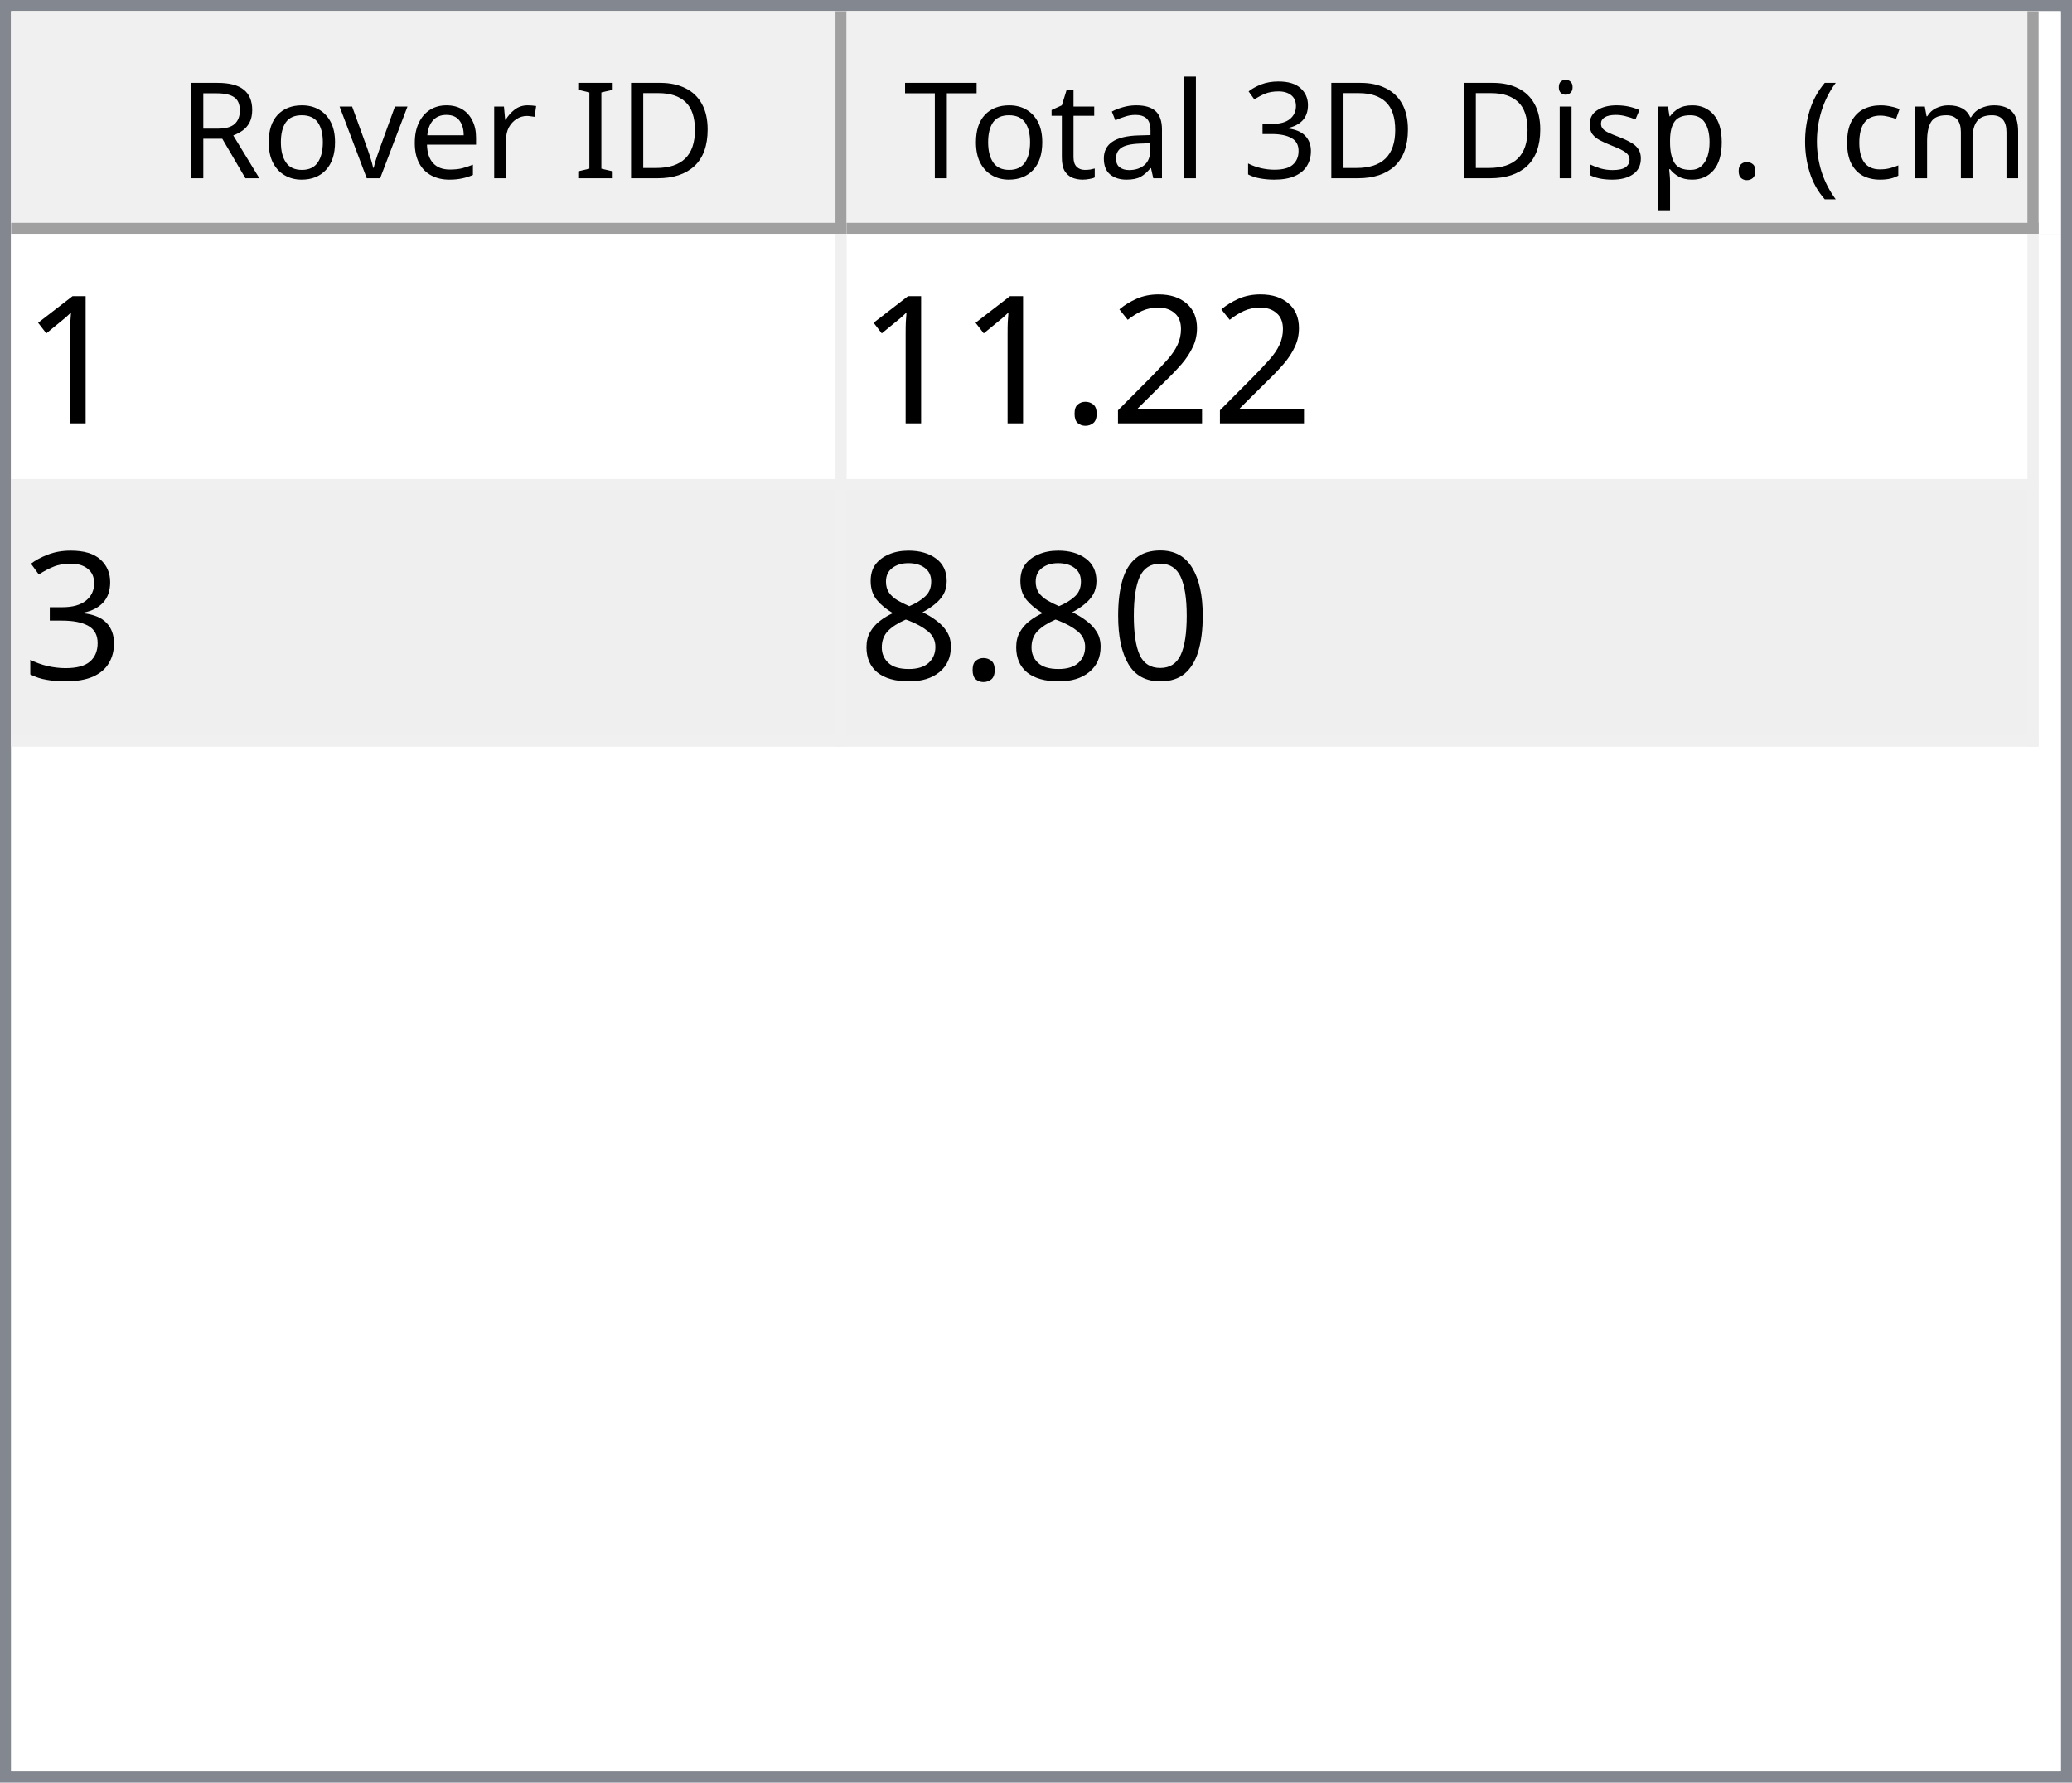
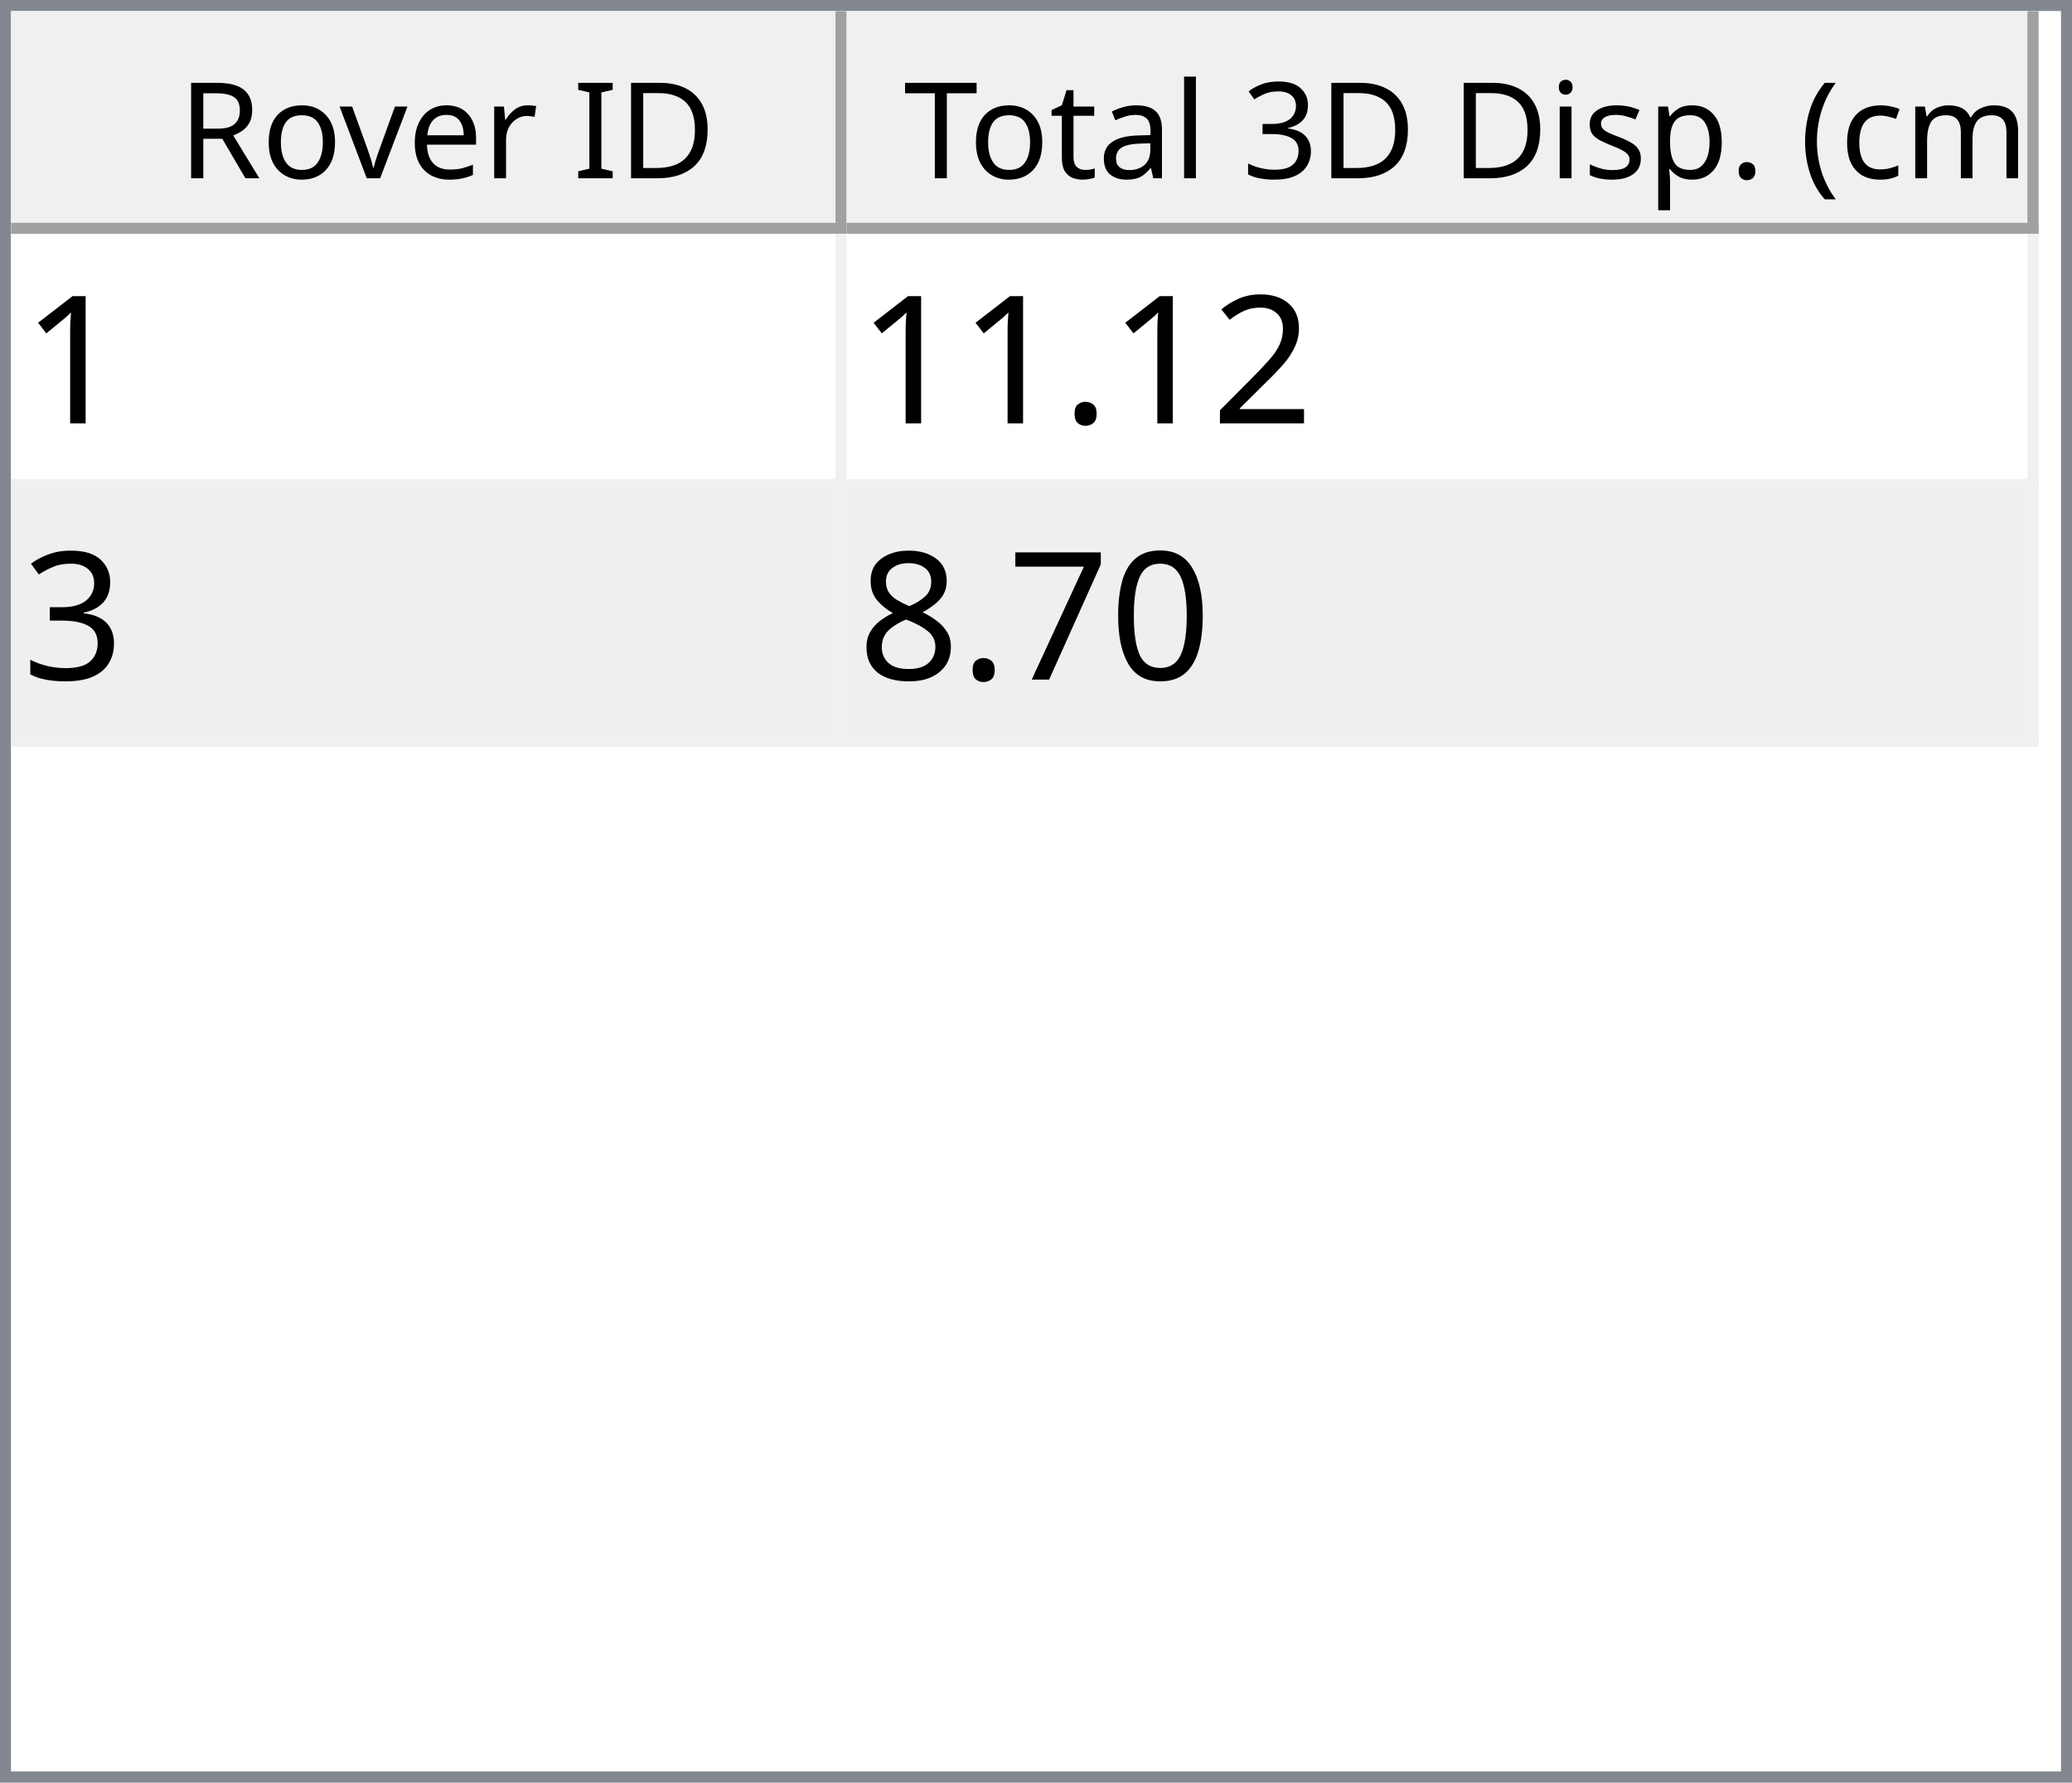
<svg xmlns="http://www.w3.org/2000/svg" style="fill-opacity:1; color-rendering:auto; color-interpolation:auto; text-rendering:auto; stroke:black; stroke-linecap:square; stroke-miterlimit:10; shape-rendering:auto; stroke-opacity:1; fill:black; stroke-dasharray:none; font-weight:normal; stroke-width:1; font-family:'Dialog'; font-style:normal; stroke-linejoin:miter; font-size:12px; stroke-dashoffset:0; image-rendering:auto;" width="186" height="160">
  <defs id="genericDefs" />
  <g>
    <defs id="defs1">
      <clipPath clipPathUnits="userSpaceOnUse" id="clipPath1">
        <path d="M0 0 L186 0 L186 160 L0 160 L0 0 Z" />
      </clipPath>
      <clipPath clipPathUnits="userSpaceOnUse" id="clipPath2">
        <path d="M0 0 L0 160 L186 160 L186 0 Z" />
      </clipPath>
      <clipPath clipPathUnits="userSpaceOnUse" id="clipPath3">
        <path d="M0 0 L0 20 L184 20 L184 0 Z" />
      </clipPath>
      <clipPath clipPathUnits="userSpaceOnUse" id="clipPath4">
        <path d="M0 0 L0 20 L75 20 L75 0 Z" />
      </clipPath>
      <clipPath clipPathUnits="userSpaceOnUse" id="clipPath5">
        <path d="M1 1 L1 19 L74 19 L74 1 Z" />
      </clipPath>
      <clipPath clipPathUnits="userSpaceOnUse" id="clipPath6">
        <path d="M0 0 L0 18 L73 18 L73 0 Z" />
      </clipPath>
      <clipPath clipPathUnits="userSpaceOnUse" id="clipPath7">
        <path d="M-0.5 -0.5 L-0.5 19.5 L74.5 19.5 L74.5 -0.5 Z" />
      </clipPath>
      <clipPath clipPathUnits="userSpaceOnUse" id="clipPath8">
        <path d="M0 0 L0 20 L107 20 L107 0 Z" />
      </clipPath>
      <clipPath clipPathUnits="userSpaceOnUse" id="clipPath9">
        <path d="M1 1 L1 19 L106 19 L106 1 Z" />
      </clipPath>
      <clipPath clipPathUnits="userSpaceOnUse" id="clipPath10">
        <path d="M0 0 L0 18 L105 18 L105 0 Z" />
      </clipPath>
      <clipPath clipPathUnits="userSpaceOnUse" id="clipPath11">
        <path d="M-0.5 -0.5 L-0.5 19.5 L106.5 19.5 L106.5 -0.5 Z" />
      </clipPath>
      <clipPath clipPathUnits="userSpaceOnUse" id="clipPath12">
        <path d="M0 0 L0 138 L184 138 L184 0 Z" />
      </clipPath>
      <clipPath clipPathUnits="userSpaceOnUse" id="clipPath13">
        <path d="M0 0 L0 46 L182 46 L182 0 Z" />
      </clipPath>
      <clipPath clipPathUnits="userSpaceOnUse" id="clipPath14">
        <path d="M-0.5 -0.5 L-0.5 45.5 L181.5 45.5 L181.5 -0.5 Z" />
      </clipPath>
      <clipPath clipPathUnits="userSpaceOnUse" id="clipPath15">
        <path d="M0 0 L0 22 L74 22 L74 0 Z" />
      </clipPath>
      <clipPath clipPathUnits="userSpaceOnUse" id="clipPath16">
        <path d="M0 0 L0 22 L106 22 L106 0 Z" />
      </clipPath>
      <font horiz-adv-x="64.551" id="font1">
        <font-face ascent="107.91" descent="25.098" units-per-em="100" style="font-style:normal; font-family:Segoe UI; font-weight:normal;" />
        <missing-glyph horiz-adv-x="64.551" d="M8.109 0 L8.109 68.266 L56.453 68.266 L56.453 0 L8.109 0 ZM15.328 7.234 L49.219 7.234 L49.219 61.031 L15.328 61.031 L15.328 7.234 Z" />
        <glyph unicode="D" horiz-adv-x="70.117" d="M9.188 0 L9.188 70.016 L28.516 70.016 Q65.531 70.016 65.531 35.891 Q65.531 19.672 55.25 9.836 Q44.969 0 27.734 0 L9.188 0 ZM17.391 62.594 L17.391 7.422 L27.828 7.422 Q41.609 7.422 49.273 14.797 Q56.938 22.172 56.938 35.688 Q56.938 62.594 28.328 62.594 L17.391 62.594 Z" />
        <glyph unicode="I" horiz-adv-x="26.611" d="M17.391 0 L9.188 0 L9.188 70.016 L17.391 70.016 L17.391 0 Z" />
        <glyph unicode=" " horiz-adv-x="27.393" d="" />
        <glyph unicode="r" horiz-adv-x="34.766" d="M34.188 41.891 Q32.078 43.5 28.125 43.5 Q23 43.5 19.555 38.672 Q16.109 33.844 16.109 25.484 L16.109 0 L8.109 0 L8.109 50 L16.109 50 L16.109 39.703 L16.312 39.703 Q18.016 44.969 21.531 47.922 Q25.047 50.875 29.391 50.875 Q32.516 50.875 34.188 50.203 L34.188 41.891 Z" />
        <glyph unicode="e" horiz-adv-x="52.295" d="M48.297 23 L12.984 23 Q13.188 14.656 17.484 10.109 Q21.781 5.562 29.297 5.562 Q37.75 5.562 44.828 11.141 L44.828 3.609 Q38.234 -1.172 27.391 -1.172 Q16.797 -1.172 10.742 5.641 Q4.688 12.453 4.688 24.812 Q4.688 36.469 11.305 43.82 Q17.922 51.172 27.734 51.172 Q37.547 51.172 42.922 44.828 Q48.297 38.484 48.297 27.203 L48.297 23 ZM40.094 29.781 Q40.047 36.719 36.75 40.578 Q33.453 44.438 27.594 44.438 Q21.922 44.438 17.969 40.383 Q14.016 36.328 13.094 29.781 L40.094 29.781 Z" />
        <glyph unicode="v" horiz-adv-x="47.9" d="M47.406 50 L27.484 0 L19.625 0 L0.688 50 L9.469 50 L22.172 13.672 Q23.578 9.672 23.922 6.688 L24.125 6.688 Q24.609 10.453 25.688 13.484 L38.969 50 L47.406 50 Z" />
        <glyph unicode="o" horiz-adv-x="58.594" d="M29 -1.172 Q17.922 -1.172 11.305 5.836 Q4.688 12.844 4.688 24.422 Q4.688 37.016 11.57 44.094 Q18.453 51.172 30.172 51.172 Q41.359 51.172 47.633 44.289 Q53.906 37.406 53.906 25.203 Q53.906 13.234 47.141 6.031 Q40.375 -1.172 29 -1.172 ZM29.594 44.438 Q21.875 44.438 17.383 39.188 Q12.891 33.938 12.891 24.703 Q12.891 15.828 17.43 10.695 Q21.969 5.562 29.594 5.562 Q37.359 5.562 41.531 10.594 Q45.703 15.625 45.703 24.906 Q45.703 34.281 41.531 39.359 Q37.359 44.438 29.594 44.438 Z" />
        <glyph unicode="R" horiz-adv-x="59.814" d="M59.375 0 L49.609 0 L37.891 19.625 Q36.281 22.359 34.766 24.289 Q33.25 26.219 31.664 27.438 Q30.078 28.656 28.25 29.219 Q26.422 29.781 24.125 29.781 L17.391 29.781 L17.391 0 L9.188 0 L9.188 70.016 L30.078 70.016 Q34.672 70.016 38.555 68.867 Q42.438 67.719 45.289 65.375 Q48.141 63.031 49.758 59.547 Q51.375 56.062 51.375 51.375 Q51.375 47.703 50.273 44.656 Q49.172 41.609 47.148 39.211 Q45.125 36.812 42.266 35.133 Q39.406 33.453 35.844 32.516 L35.844 32.328 Q37.594 31.547 38.891 30.547 Q40.188 29.547 41.359 28.18 Q42.531 26.812 43.68 25.078 Q44.828 23.344 46.234 21.047 L59.375 0 ZM17.391 62.594 L17.391 37.203 L28.516 37.203 Q31.594 37.203 34.203 38.133 Q36.812 39.062 38.719 40.797 Q40.625 42.531 41.703 45.047 Q42.781 47.562 42.781 50.688 Q42.781 56.297 39.141 59.445 Q35.5 62.594 28.609 62.594 L17.391 62.594 Z" />
        <glyph unicode=")" horiz-adv-x="30.176" d="M8.297 -15.922 L1.172 -15.922 Q16.406 2.344 16.406 26.812 Q16.406 51.469 1.078 70.016 L8.297 70.016 Q23.531 52.156 23.531 26.703 Q23.531 1.375 8.297 -15.922 Z" />
        <glyph unicode="m" horiz-adv-x="86.133" d="M79.109 0 L71.094 0 L71.094 28.719 Q71.094 37.016 68.531 40.727 Q65.969 44.438 59.906 44.438 Q54.781 44.438 51.195 39.75 Q47.609 35.062 47.609 28.516 L47.609 0 L39.594 0 L39.594 29.688 Q39.594 44.438 28.219 44.438 Q22.953 44.438 19.531 40.016 Q16.109 35.594 16.109 28.516 L16.109 0 L8.109 0 L8.109 50 L16.109 50 L16.109 42.094 L16.312 42.094 Q21.625 51.172 31.844 51.172 Q36.969 51.172 40.773 48.312 Q44.578 45.453 46 40.828 Q51.562 51.172 62.594 51.172 Q79.109 51.172 79.109 30.812 L79.109 0 Z" />
        <glyph unicode="c" horiz-adv-x="46.191" d="M42.188 2.297 Q36.422 -1.172 28.516 -1.172 Q17.828 -1.172 11.258 5.789 Q4.688 12.75 4.688 23.828 Q4.688 36.188 11.766 43.68 Q18.844 51.172 30.672 51.172 Q37.25 51.172 42.281 48.734 L42.281 40.531 Q36.719 44.438 30.375 44.438 Q22.703 44.438 17.797 38.945 Q12.891 33.453 12.891 24.516 Q12.891 15.719 17.508 10.641 Q22.125 5.562 29.891 5.562 Q36.422 5.562 42.188 9.906 L42.188 2.297 Z" />
        <glyph unicode="(" horiz-adv-x="30.176" d="M29.109 -15.922 L21.969 -15.922 Q6.844 1.375 6.844 26.703 Q6.844 52.156 21.969 70.016 L29.203 70.016 Q13.875 51.469 13.875 26.812 Q13.875 2.344 29.109 -15.922 Z" />
        <glyph unicode="." horiz-adv-x="21.68" d="M10.891 -1.078 Q8.641 -1.078 7.055 0.539 Q5.469 2.156 5.469 4.391 Q5.469 6.641 7.055 8.273 Q8.641 9.906 10.891 9.906 Q13.188 9.906 14.797 8.273 Q16.406 6.641 16.406 4.391 Q16.406 2.156 14.797 0.539 Q13.188 -1.078 10.891 -1.078 Z" />
        <glyph unicode="p" horiz-adv-x="58.789" d="M16.312 7.234 L16.109 7.234 L16.109 -23 L8.109 -23 L8.109 50 L16.109 50 L16.109 41.219 L16.312 41.219 Q22.219 51.172 33.594 51.172 Q43.266 51.172 48.688 44.461 Q54.109 37.75 54.109 26.469 Q54.109 13.922 48 6.375 Q41.891 -1.172 31.297 -1.172 Q21.578 -1.172 16.312 7.234 ZM16.109 27.391 L16.109 20.406 Q16.109 14.203 20.141 9.883 Q24.172 5.562 30.375 5.562 Q37.641 5.562 41.773 11.133 Q45.906 16.703 45.906 26.609 Q45.906 34.969 42.047 39.703 Q38.188 44.438 31.594 44.438 Q24.609 44.438 20.359 39.578 Q16.109 34.719 16.109 27.391 Z" />
        <glyph unicode="s" horiz-adv-x="42.432" d="M5.078 1.812 L5.078 10.406 Q11.625 5.562 19.484 5.562 Q30.031 5.562 30.031 12.594 Q30.031 14.594 29.125 15.992 Q28.219 17.391 26.68 18.461 Q25.141 19.531 23.07 20.383 Q21 21.234 18.609 22.172 Q15.281 23.484 12.766 24.828 Q10.25 26.172 8.57 27.859 Q6.891 29.547 6.031 31.695 Q5.172 33.844 5.172 36.719 Q5.172 40.234 6.789 42.945 Q8.406 45.656 11.086 47.484 Q13.766 49.312 17.211 50.242 Q20.656 51.172 24.312 51.172 Q30.812 51.172 35.938 48.922 L35.938 40.828 Q30.422 44.438 23.25 44.438 Q21 44.438 19.195 43.922 Q17.391 43.406 16.094 42.477 Q14.797 41.547 14.086 40.258 Q13.375 38.969 13.375 37.406 Q13.375 35.453 14.086 34.133 Q14.797 32.812 16.164 31.789 Q17.531 30.766 19.484 29.938 Q21.438 29.109 23.922 28.125 Q27.25 26.859 29.883 25.516 Q32.516 24.172 34.375 22.484 Q36.234 20.797 37.234 18.602 Q38.234 16.406 38.234 13.375 Q38.234 9.672 36.602 6.938 Q34.969 4.203 32.234 2.398 Q29.5 0.594 25.93 -0.289 Q22.359 -1.172 18.453 -1.172 Q10.75 -1.172 5.078 1.812 Z" />
        <glyph unicode="i" horiz-adv-x="24.219" d="M12.203 62.703 Q10.062 62.703 8.547 64.164 Q7.031 65.625 7.031 67.875 Q7.031 70.125 8.547 71.609 Q10.062 73.094 12.203 73.094 Q14.406 73.094 15.945 71.609 Q17.484 70.125 17.484 67.875 Q17.484 65.719 15.945 64.211 Q14.406 62.703 12.203 62.703 ZM16.109 0 L8.109 0 L8.109 50 L16.109 50 L16.109 0 Z" />
        <glyph unicode="3" horiz-adv-x="53.906" d="M46.531 19.828 Q46.531 15.094 44.75 11.211 Q42.969 7.328 39.719 4.57 Q36.469 1.812 31.93 0.297 Q27.391 -1.219 21.922 -1.219 Q11.922 -1.219 6 2.594 L6 11.188 Q13.094 5.609 22.219 5.609 Q25.875 5.609 28.828 6.539 Q31.781 7.469 33.906 9.227 Q36.031 10.984 37.18 13.477 Q38.328 15.969 38.328 19.094 Q38.328 32.812 18.797 32.812 L12.984 32.812 L12.984 39.594 L18.5 39.594 Q35.797 39.594 35.797 52.484 Q35.797 64.406 22.609 64.406 Q15.188 64.406 8.688 59.422 L8.688 67.188 Q15.375 71.188 24.609 71.188 Q29 71.188 32.57 69.969 Q36.141 68.75 38.68 66.555 Q41.219 64.359 42.609 61.281 Q44 58.203 44 54.5 Q44 40.672 30.031 36.719 L30.031 36.531 Q33.594 36.141 36.625 34.797 Q39.656 33.453 41.852 31.305 Q44.047 29.156 45.289 26.25 Q46.531 23.344 46.531 19.828 Z" />
        <glyph unicode="l" horiz-adv-x="24.219" d="M16.109 0 L8.109 0 L8.109 74.031 L16.109 74.031 L16.109 0 Z" />
        <glyph unicode="a" horiz-adv-x="50.879" d="M43.891 0 L35.891 0 L35.891 7.812 L35.688 7.812 Q30.469 -1.172 20.312 -1.172 Q12.844 -1.172 8.617 2.781 Q4.391 6.734 4.391 13.281 Q4.391 27.297 20.906 29.594 L35.891 31.688 Q35.891 44.438 25.594 44.438 Q16.547 44.438 9.281 38.281 L9.281 46.484 Q16.656 51.172 26.266 51.172 Q43.891 51.172 43.891 32.516 L43.891 0 ZM35.891 25.297 L23.828 23.641 Q18.266 22.859 15.43 20.875 Q12.594 18.891 12.594 13.875 Q12.594 10.203 15.211 7.883 Q17.828 5.562 22.172 5.562 Q28.125 5.562 32.008 9.742 Q35.891 13.922 35.891 20.312 L35.891 25.297 Z" />
        <glyph unicode="t" horiz-adv-x="33.887" d="M31.297 0.484 Q28.469 -1.078 23.828 -1.078 Q10.688 -1.078 10.688 13.578 L10.688 43.172 L2.094 43.172 L2.094 50 L10.688 50 L10.688 62.203 L18.703 64.797 L18.703 50 L31.297 50 L31.297 43.172 L18.703 43.172 L18.703 14.984 Q18.703 9.969 20.414 7.82 Q22.125 5.672 26.078 5.672 Q29.109 5.672 31.297 7.328 L31.297 0.484 Z" />
        <glyph unicode="T" horiz-adv-x="52.393" d="M50.594 62.594 L30.375 62.594 L30.375 0 L22.172 0 L22.172 62.594 L2 62.594 L2 70.016 L50.594 70.016 L50.594 62.594 Z" />
      </font>
      <font horiz-adv-x="75.0" id="font2">
        <font-face ascent="100.537" descent="21.973" units-per-em="100" style="font-style:normal; font-family:sans-serif; font-weight:normal;" />
        <missing-glyph horiz-adv-x="75.0" d="M12.5 0 L12.5 62.5 L62.5 62.5 L62.5 0 L12.5 0 ZM14.062 1.562 L60.938 1.562 L60.938 60.938 L14.062 60.938 L14.062 1.562 Z" />
        <glyph unicode="1" horiz-adv-x="55.615" d="M37.25 0 L28.469 0 L28.469 56 Q25.297 52.984 20.141 49.953 Q14.984 46.922 10.891 45.406 L10.891 53.906 Q18.266 57.375 23.781 62.305 Q29.297 67.234 31.594 71.875 L37.25 71.875 L37.25 0 Z" />
        <glyph unicode="2" horiz-adv-x="55.615" d="M50.344 8.453 L50.344 0 L3.031 0 Q2.938 3.172 4.047 6.109 Q5.859 10.938 9.836 15.625 Q13.812 20.312 21.344 26.469 Q33.016 36.031 37.117 41.625 Q41.219 47.219 41.219 52.203 Q41.219 57.422 37.477 61.008 Q33.734 64.594 27.734 64.594 Q21.391 64.594 17.578 60.789 Q13.766 56.984 13.719 50.25 L4.688 51.172 Q5.609 61.281 11.664 66.578 Q17.719 71.875 27.938 71.875 Q38.234 71.875 44.242 66.164 Q50.25 60.453 50.25 52 Q50.25 47.703 48.492 43.555 Q46.734 39.406 42.656 34.812 Q38.578 30.219 29.109 22.219 Q21.188 15.578 18.945 13.211 Q16.703 10.844 15.234 8.453 L50.344 8.453 Z" />
        <glyph unicode="." horiz-adv-x="27.783" d="M9.078 0 L9.078 10.016 L19.094 10.016 L19.094 0 L9.078 0 Z" />
        <glyph unicode="3" horiz-adv-x="55.615" d="M4.203 18.891 L12.984 20.062 Q14.5 12.594 18.141 9.297 Q21.781 6 27 6 Q33.203 6 37.477 10.297 Q41.75 14.594 41.75 20.953 Q41.75 27 37.797 30.93 Q33.844 34.859 27.734 34.859 Q25.25 34.859 21.531 33.891 L22.516 41.609 Q23.391 41.5 23.922 41.5 Q29.547 41.5 34.039 44.43 Q38.531 47.359 38.531 53.469 Q38.531 58.297 35.258 61.477 Q31.984 64.656 26.812 64.656 Q21.688 64.656 18.266 61.43 Q14.844 58.203 13.875 51.766 L5.078 53.328 Q6.688 62.156 12.398 67.016 Q18.109 71.875 26.609 71.875 Q32.469 71.875 37.398 69.359 Q42.328 66.844 44.945 62.5 Q47.562 58.156 47.562 53.266 Q47.562 48.641 45.07 44.828 Q42.578 41.016 37.703 38.766 Q44.047 37.312 47.562 32.695 Q51.078 28.078 51.078 21.141 Q51.078 11.766 44.242 5.25 Q37.406 -1.266 26.953 -1.266 Q17.531 -1.266 11.305 4.352 Q5.078 9.969 4.203 18.891 Z" />
        <glyph unicode="0" horiz-adv-x="55.615" d="M4.156 35.297 Q4.156 48 6.766 55.742 Q9.375 63.484 14.523 67.68 Q19.672 71.875 27.484 71.875 Q33.25 71.875 37.594 69.555 Q41.938 67.234 44.773 62.867 Q47.609 58.5 49.219 52.227 Q50.828 45.953 50.828 35.297 Q50.828 22.703 48.242 14.969 Q45.656 7.234 40.508 3.008 Q35.359 -1.219 27.484 -1.219 Q17.141 -1.219 11.234 6.203 Q4.156 15.141 4.156 35.297 ZM13.188 35.297 Q13.188 17.672 17.312 11.836 Q21.438 6 27.484 6 Q33.547 6 37.672 11.859 Q41.797 17.719 41.797 35.297 Q41.797 52.984 37.672 58.789 Q33.547 64.594 27.391 64.594 Q21.344 64.594 17.719 59.469 Q13.188 52.938 13.188 35.297 Z" />
+         <glyph unicode="7" horiz-adv-x="55.615" d="M4.734 62.203 L4.734 70.656 L51.078 70.656 L51.078 63.812 Q44.234 56.547 37.523 44.484 Q30.812 32.422 27.156 19.672 Q24.516 10.688 23.781 0 L14.75 0 Q14.891 8.453 18.062 20.414 Q21.234 32.375 27.172 43.484 Q33.109 54.594 39.797 62.203 L4.734 62.203 Z" />
        <glyph unicode="8" horiz-adv-x="55.615" d="M17.672 38.812 Q12.203 40.828 9.57 44.539 Q6.938 48.25 6.938 53.422 Q6.938 61.234 12.555 66.555 Q18.172 71.875 27.484 71.875 Q36.859 71.875 42.578 66.43 Q48.297 60.984 48.297 53.172 Q48.297 48.188 45.68 44.508 Q43.062 40.828 37.75 38.812 Q44.344 36.672 47.781 31.883 Q51.219 27.094 51.219 20.453 Q51.219 11.281 44.727 5.031 Q38.234 -1.219 27.641 -1.219 Q17.047 -1.219 10.547 5.055 Q4.047 11.328 4.047 20.703 Q4.047 27.688 7.594 32.398 Q11.141 37.109 17.672 38.812 ZM15.922 53.719 Q15.922 48.641 19.195 45.414 Q22.469 42.188 27.688 42.188 Q32.766 42.188 36.016 45.383 Q39.266 48.578 39.266 53.219 Q39.266 58.062 35.914 61.359 Q32.562 64.656 27.594 64.656 Q22.562 64.656 19.242 61.43 Q15.922 58.203 15.922 53.719 ZM13.094 20.656 Q13.094 16.891 14.875 13.375 Q16.656 9.859 20.172 7.93 Q23.688 6 27.734 6 Q34.031 6 38.133 10.055 Q42.234 14.109 42.234 20.359 Q42.234 26.703 38.016 30.859 Q33.797 35.016 27.438 35.016 Q21.234 35.016 17.164 30.914 Q13.094 26.812 13.094 20.656 Z" />
      </font>
    </defs>
    <g style="fill:white; stroke:white;">
      <rect x="0" y="0" width="186" style="clip-path:url(#clipPath1); stroke:none;" height="160" />
    </g>
    <g style="fill:white; text-rendering:optimizeSpeed; color-rendering:optimizeSpeed; image-rendering:optimizeSpeed; shape-rendering:crispEdges; stroke:white; color-interpolation:sRGB;">
      <rect x="0" width="186" height="160" y="0" style="stroke:none;" />
      <path style="stroke:none;" d="M0 160 L186 160 L186 0 L0 0 Z" />
    </g>
    <g style="fill:rgb(240,240,240); font-family:'Segoe UI'; stroke:rgb(240,240,240);">
      <rect x="0" y="0" width="186" style="clip-path:url(#clipPath2); stroke:none;" height="160" />
    </g>
    <g style="fill:rgb(130,135,144); font-family:'Segoe UI'; stroke:rgb(130,135,144);">
      <path d="M0 0 L186 0 L186 160 L0 160 L0 0 ZM1 1 L185 1 L185 159 L1 159 L1 1 Z" style="fill-rule:evenodd; clip-path:url(#clipPath2); stroke:none;" />
    </g>
    <g style="fill:white; font-family:'Segoe UI'; stroke:white;" transform="translate(1,1)">
      <rect x="0" y="0" width="184" style="clip-path:url(#clipPath3); stroke:none;" height="20" />
    </g>
    <g style="fill:rgb(240,240,240); font-family:'Segoe UI'; stroke:rgb(240,240,240);" transform="translate(1,1)">
      <rect x="0" y="0" width="75" style="clip-path:url(#clipPath4); stroke:none;" height="20" />
    </g>
    <g style="font-family:'Segoe UI';" transform="translate(2,2)">
      <text x="14" xml:space="preserve" y="14" style="clip-path:url(#clipPath6); stroke:none;">Rover ID</text>
    </g>
    <g style="fill:rgb(160,160,160); font-family:'Segoe UI'; stroke:rgb(160,160,160); stroke-linejoin:bevel;" transform="translate(1.5,1.5)">
      <line x1="74" x2="74" y1="0" style="fill:none; clip-path:url(#clipPath7);" y2="19" />
    </g>
    <g style="fill:rgb(160,160,160); font-family:'Segoe UI'; stroke:rgb(160,160,160); stroke-linejoin:bevel;" transform="matrix(1,0,0,1,1,1) translate(0.5,0.5)">
      <line x1="0" x2="74" y1="19" style="fill:none; clip-path:url(#clipPath7);" y2="19" />
    </g>
    <g style="fill:rgb(240,240,240); font-family:'Segoe UI'; stroke:rgb(240,240,240);" transform="translate(76,1)">
      <rect x="0" y="0" width="107" style="clip-path:url(#clipPath8); stroke:none;" height="20" />
    </g>
    <g style="font-family:'Segoe UI';" transform="translate(77,2)">
      <text x="1" xml:space="preserve" y="14" style="clip-path:url(#clipPath10); stroke:none;"> Total 3D Disp. (cm)</text>
    </g>
    <g style="fill:rgb(160,160,160); font-family:'Segoe UI'; stroke:rgb(160,160,160); stroke-linejoin:bevel;" transform="translate(76.5,1.5)">
      <line x1="106" x2="106" y1="0" style="fill:none; clip-path:url(#clipPath11);" y2="19" />
    </g>
    <g style="fill:rgb(160,160,160); font-family:'Segoe UI'; stroke:rgb(160,160,160); stroke-linejoin:bevel;" transform="matrix(1,0,0,1,76,1) translate(0.5,0.5)">
      <line x1="0" x2="106" y1="19" style="fill:none; clip-path:url(#clipPath11);" y2="19" />
    </g>
    <g style="fill:white; font-family:'Segoe UI'; stroke:white;" transform="translate(1,21)">
      <rect x="0" y="0" width="184" style="clip-path:url(#clipPath12); stroke:none;" height="138" />
    </g>
    <g style="fill:rgb(240,240,240); font-size:16px; font-family:sans-serif; stroke:rgb(240,240,240);" transform="translate(1,21)">
      <rect x="0" y="0" width="182" style="clip-path:url(#clipPath13); stroke:none;" height="46" />
      <line transform="translate(0.5,0.5)" x1="0" x2="181" y1="22" style="clip-path:url(#clipPath14); fill:none; stroke-linejoin:bevel;" y2="22" />
    </g>
    <g transform="matrix(1,0,0,1,1,21) translate(0.5,0.5)" style="fill:rgb(240,240,240); font-size:16px; font-family:sans-serif; stroke:rgb(240,240,240); stroke-linejoin:bevel;">
      <line x1="0" x2="181" y1="45" style="fill:none; clip-path:url(#clipPath14);" y2="45" />
    </g>
    <g transform="matrix(1,0,0,1,1,21) translate(0.5,0.5)" style="fill:rgb(240,240,240); font-size:16px; font-family:sans-serif; stroke:rgb(240,240,240); stroke-linejoin:bevel;">
      <line x1="74" x2="74" y1="0" style="fill:none; clip-path:url(#clipPath14);" y2="45" />
    </g>
    <g transform="matrix(1,0,0,1,1,21) translate(0.5,0.5)" style="fill:rgb(240,240,240); font-size:16px; font-family:sans-serif; stroke:rgb(240,240,240); stroke-linejoin:bevel;">
      <line x1="181" x2="181" y1="0" style="fill:none; clip-path:url(#clipPath14);" y2="45" />
    </g>
    <g style="fill:white; font-size:16px; font-family:sans-serif; stroke:white;" transform="matrix(1,0,0,1,1,21)">
      <rect x="0" y="0" width="74" style="clip-path:url(#clipPath15); stroke:none;" height="22" />
      <text x="1" y="17" style="fill:black; clip-path:url(#clipPath15); stroke:none;" xml:space="preserve">1</text>
    </g>
    <g style="fill:white; font-size:16px; font-family:sans-serif; stroke:white;" transform="matrix(1,0,0,1,1,21) translate(75,0)">
      <rect x="0" y="0" width="106" style="clip-path:url(#clipPath16); stroke:none;" height="22" />
-       <text x="1" y="17" style="fill:black; clip-path:url(#clipPath16); stroke:none;" xml:space="preserve">11.22</text>
+       <text x="1" y="17" style="fill:black; clip-path:url(#clipPath16); stroke:none;" xml:space="preserve">11.12</text>
    </g>
    <g style="fill:rgb(239,239,239); font-size:16px; font-family:sans-serif; stroke:rgb(239,239,239);" transform="matrix(1,0,0,1,1,21) translate(0,23)">
      <rect x="0" y="0" width="74" style="clip-path:url(#clipPath15); stroke:none;" height="22" />
      <text x="1" y="17" style="fill:black; clip-path:url(#clipPath15); stroke:none;" xml:space="preserve">3</text>
    </g>
    <g style="fill:rgb(239,239,239); font-size:16px; font-family:sans-serif; stroke:rgb(239,239,239);" transform="matrix(1,0,0,1,1,21) translate(75,23)">
      <rect x="0" y="0" width="106" style="clip-path:url(#clipPath16); stroke:none;" height="22" />
-       <text x="1" y="17" style="fill:black; clip-path:url(#clipPath16); stroke:none;" xml:space="preserve">8.80</text>
+       <text x="1" y="17" style="fill:black; clip-path:url(#clipPath16); stroke:none;" xml:space="preserve">8.70</text>
    </g>
  </g>
</svg>
